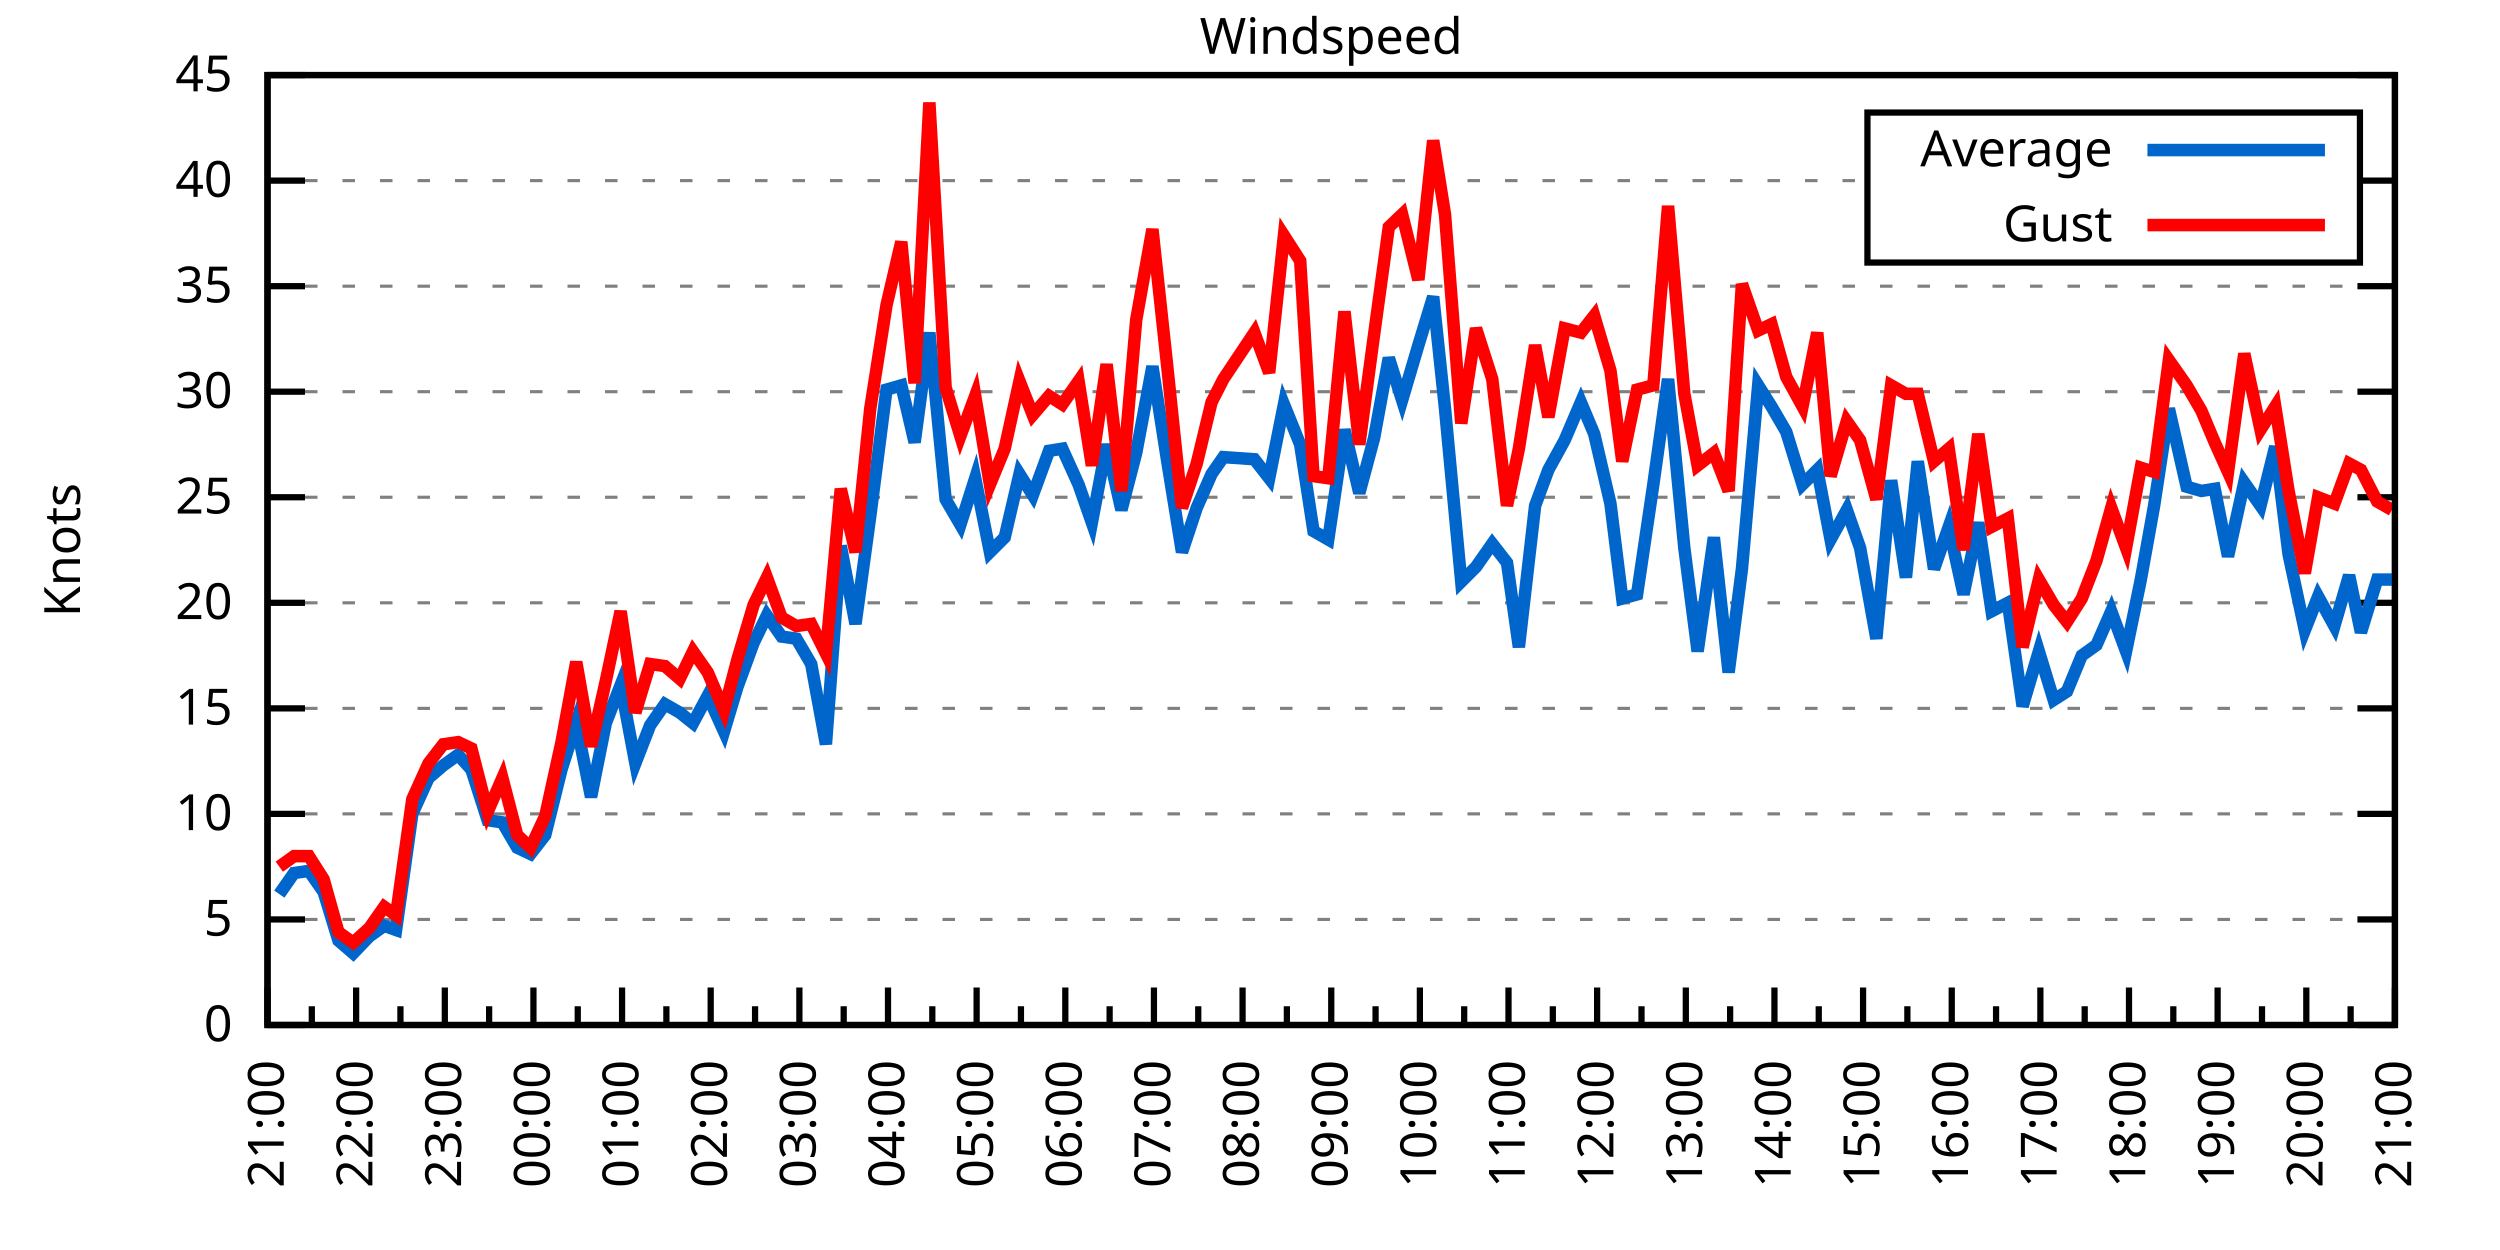
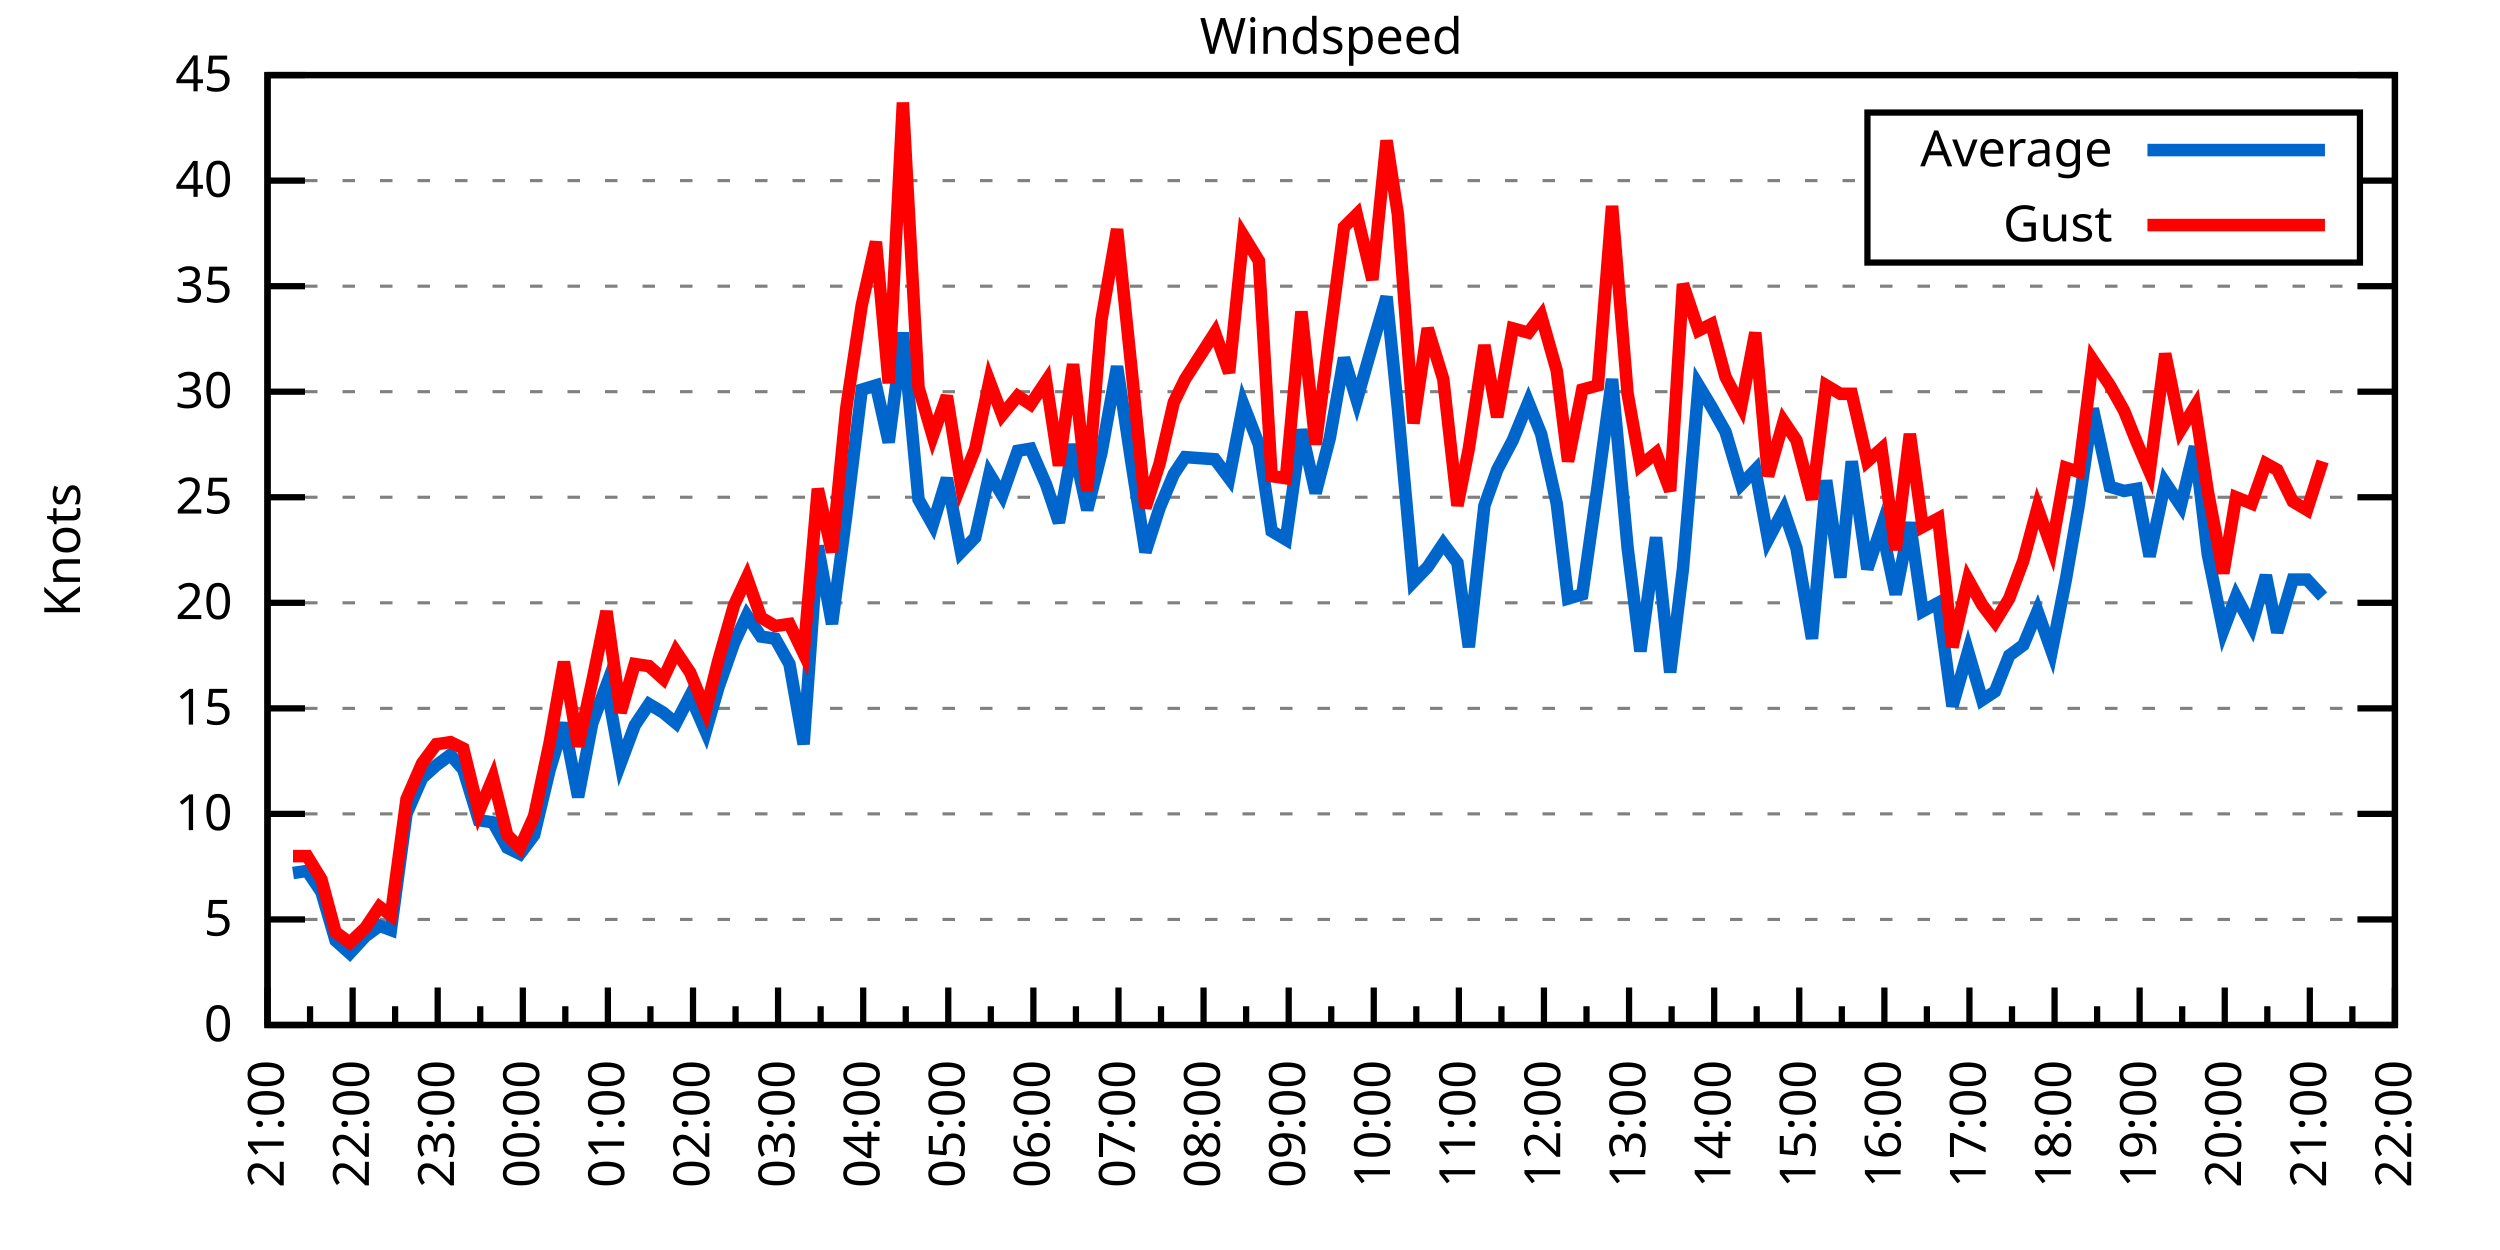
<svg xmlns="http://www.w3.org/2000/svg" xmlns:xlink="http://www.w3.org/1999/xlink" width="400" height="200" viewBox="0 0 400 200">
  <g id="gnuplot_canvas">
    <rect x="0" y="0" width="400" height="200" fill="none" />
    <defs>
      <circle id="gpDot" r="0.5" stroke-width="0.5" stroke="currentColor" />
      <path id="gpPt0" stroke-width="0.333" stroke="currentColor" d="M-1,0 h2 M0,-1 v2" />
      <path id="gpPt1" stroke-width="0.333" stroke="currentColor" d="M-1,-1 L1,1 M1,-1 L-1,1" />
      <path id="gpPt2" stroke-width="0.333" stroke="currentColor" d="M-1,0 L1,0 M0,-1 L0,1 M-1,-1 L1,1 M-1,1 L1,-1" />
      <rect id="gpPt3" stroke-width="0.333" stroke="currentColor" x="-1" y="-1" width="2" height="2" />
      <rect id="gpPt4" stroke-width="0.333" stroke="currentColor" fill="currentColor" x="-1" y="-1" width="2" height="2" />
      <circle id="gpPt5" stroke-width="0.333" stroke="currentColor" cx="0" cy="0" r="1" />
      <use xlink:href="#gpPt5" id="gpPt6" fill="currentColor" stroke="none" />
      <path id="gpPt7" stroke-width="0.333" stroke="currentColor" d="M0,-1.33 L-1.33,0.67 L1.33,0.67 z" />
      <use xlink:href="#gpPt7" id="gpPt8" fill="currentColor" stroke="none" />
      <use xlink:href="#gpPt7" id="gpPt9" stroke="currentColor" transform="rotate(180)" />
      <use xlink:href="#gpPt9" id="gpPt10" fill="currentColor" stroke="none" />
      <use xlink:href="#gpPt3" id="gpPt11" stroke="currentColor" transform="rotate(45)" />
      <use xlink:href="#gpPt11" id="gpPt12" fill="currentColor" stroke="none" />
      <path id="gpPt13" stroke-width="0.333" stroke="currentColor" d="M0,1.330 L1.265,0.411 L0.782,-1.067 L-0.782,-1.076 L-1.265,0.411 z" />
      <use xlink:href="#gpPt13" id="gpPt14" fill="currentColor" stroke="none" />
      <filter id="textbox" filterUnits="objectBoundingBox" x="0" y="0" height="1" width="1">
        <feFlood flood-color="white" flood-opacity="1" result="bgnd" />
        <feComposite in="SourceGraphic" in2="bgnd" operator="atop" />
      </filter>
      <filter id="greybox" filterUnits="objectBoundingBox" x="0" y="0" height="1" width="1">
        <feFlood flood-color="lightgrey" flood-opacity="1" result="grey" />
        <feComposite in="SourceGraphic" in2="grey" operator="atop" />
      </filter>
    </defs>
    <g fill="none" color="white" stroke="currentColor" stroke-width="1.00" stroke-linecap="butt" stroke-linejoin="miter">
</g>
    <g fill="none" color="black" stroke="currentColor" stroke-width="1.00" stroke-linecap="butt" stroke-linejoin="miter">
      <g stroke="none" shape-rendering="crispEdges">
        <polygon fill="rgb(255, 255, 255)" points="42.80,164.00 383.18,164.00 383.18,12.02 42.80,12.02 " />
      </g>
    </g>
    <g fill="none" color="black" stroke="currentColor" stroke-width="1.00" stroke-linecap="butt" stroke-linejoin="miter">
</g>
    <g fill="none" color="black" stroke="black" stroke-width="0.50" stroke-linecap="butt" stroke-linejoin="miter">
</g>
    <g fill="none" color="gray" stroke="currentColor" stroke-width="0.50" stroke-linecap="butt" stroke-linejoin="miter">
      <path stroke="gray" stroke-dasharray="2,4" class="gridline" d="M42.80,164.00 L383.19,164.00  " />
    </g>
    <g fill="none" color="gray" stroke="gray" stroke-width="1.00" stroke-linecap="butt" stroke-linejoin="miter">
</g>
    <g fill="none" color="black" stroke="currentColor" stroke-width="1.00" stroke-linecap="butt" stroke-linejoin="miter">
      <path stroke="black" d="M42.80,164.00 L48.80,164.00 M383.19,164.00 L377.19,164.00  " />
      <g transform="translate(37.20,166.60)" stroke="none" fill="black" font-family="Sans" font-size="8.00" text-anchor="end">
        <text>
          <tspan font-family="Sans"> 0</tspan>
        </text>
      </g>
    </g>
    <g fill="none" color="black" stroke="currentColor" stroke-width="1.00" stroke-linecap="butt" stroke-linejoin="miter">
</g>
    <g fill="none" color="black" stroke="black" stroke-width="0.50" stroke-linecap="butt" stroke-linejoin="miter">
</g>
    <g fill="none" color="gray" stroke="currentColor" stroke-width="0.50" stroke-linecap="butt" stroke-linejoin="miter">
      <path stroke="gray" stroke-dasharray="2,4" class="gridline" d="M42.80,147.11 L383.19,147.11  " />
    </g>
    <g fill="none" color="gray" stroke="gray" stroke-width="1.00" stroke-linecap="butt" stroke-linejoin="miter">
</g>
    <g fill="none" color="black" stroke="currentColor" stroke-width="1.00" stroke-linecap="butt" stroke-linejoin="miter">
      <path stroke="black" d="M42.80,147.11 L48.80,147.11 M383.19,147.11 L377.19,147.11  " />
      <g transform="translate(37.20,149.71)" stroke="none" fill="black" font-family="Sans" font-size="8.00" text-anchor="end">
        <text>
          <tspan font-family="Sans"> 5</tspan>
        </text>
      </g>
    </g>
    <g fill="none" color="black" stroke="currentColor" stroke-width="1.00" stroke-linecap="butt" stroke-linejoin="miter">
</g>
    <g fill="none" color="black" stroke="black" stroke-width="0.50" stroke-linecap="butt" stroke-linejoin="miter">
</g>
    <g fill="none" color="gray" stroke="currentColor" stroke-width="0.50" stroke-linecap="butt" stroke-linejoin="miter">
      <path stroke="gray" stroke-dasharray="2,4" class="gridline" d="M42.80,130.22 L383.19,130.22  " />
    </g>
    <g fill="none" color="gray" stroke="gray" stroke-width="1.00" stroke-linecap="butt" stroke-linejoin="miter">
</g>
    <g fill="none" color="black" stroke="currentColor" stroke-width="1.00" stroke-linecap="butt" stroke-linejoin="miter">
      <path stroke="black" d="M42.80,130.22 L48.80,130.22 M383.19,130.22 L377.19,130.22  " />
      <g transform="translate(37.20,132.82)" stroke="none" fill="black" font-family="Sans" font-size="8.00" text-anchor="end">
        <text>
          <tspan font-family="Sans"> 10</tspan>
        </text>
      </g>
    </g>
    <g fill="none" color="black" stroke="currentColor" stroke-width="1.00" stroke-linecap="butt" stroke-linejoin="miter">
</g>
    <g fill="none" color="black" stroke="black" stroke-width="0.50" stroke-linecap="butt" stroke-linejoin="miter">
</g>
    <g fill="none" color="gray" stroke="currentColor" stroke-width="0.50" stroke-linecap="butt" stroke-linejoin="miter">
      <path stroke="gray" stroke-dasharray="2,4" class="gridline" d="M42.80,113.34 L383.19,113.34  " />
    </g>
    <g fill="none" color="gray" stroke="gray" stroke-width="1.00" stroke-linecap="butt" stroke-linejoin="miter">
</g>
    <g fill="none" color="black" stroke="currentColor" stroke-width="1.00" stroke-linecap="butt" stroke-linejoin="miter">
      <path stroke="black" d="M42.80,113.34 L48.80,113.34 M383.19,113.34 L377.19,113.34  " />
      <g transform="translate(37.20,115.94)" stroke="none" fill="black" font-family="Sans" font-size="8.00" text-anchor="end">
        <text>
          <tspan font-family="Sans"> 15</tspan>
        </text>
      </g>
    </g>
    <g fill="none" color="black" stroke="currentColor" stroke-width="1.00" stroke-linecap="butt" stroke-linejoin="miter">
</g>
    <g fill="none" color="black" stroke="black" stroke-width="0.50" stroke-linecap="butt" stroke-linejoin="miter">
</g>
    <g fill="none" color="gray" stroke="currentColor" stroke-width="0.50" stroke-linecap="butt" stroke-linejoin="miter">
      <path stroke="gray" stroke-dasharray="2,4" class="gridline" d="M42.80,96.45 L383.19,96.45  " />
    </g>
    <g fill="none" color="gray" stroke="gray" stroke-width="1.00" stroke-linecap="butt" stroke-linejoin="miter">
</g>
    <g fill="none" color="black" stroke="currentColor" stroke-width="1.00" stroke-linecap="butt" stroke-linejoin="miter">
      <path stroke="black" d="M42.80,96.45 L48.80,96.45 M383.19,96.45 L377.19,96.45  " />
      <g transform="translate(37.20,99.05)" stroke="none" fill="black" font-family="Sans" font-size="8.00" text-anchor="end">
        <text>
          <tspan font-family="Sans"> 20</tspan>
        </text>
      </g>
    </g>
    <g fill="none" color="black" stroke="currentColor" stroke-width="1.00" stroke-linecap="butt" stroke-linejoin="miter">
</g>
    <g fill="none" color="black" stroke="black" stroke-width="0.50" stroke-linecap="butt" stroke-linejoin="miter">
</g>
    <g fill="none" color="gray" stroke="currentColor" stroke-width="0.50" stroke-linecap="butt" stroke-linejoin="miter">
      <path stroke="gray" stroke-dasharray="2,4" class="gridline" d="M42.80,79.56 L383.19,79.56  " />
    </g>
    <g fill="none" color="gray" stroke="gray" stroke-width="1.00" stroke-linecap="butt" stroke-linejoin="miter">
</g>
    <g fill="none" color="black" stroke="currentColor" stroke-width="1.00" stroke-linecap="butt" stroke-linejoin="miter">
      <path stroke="black" d="M42.80,79.56 L48.80,79.56 M383.19,79.56 L377.19,79.56  " />
      <g transform="translate(37.20,82.16)" stroke="none" fill="black" font-family="Sans" font-size="8.00" text-anchor="end">
        <text>
          <tspan font-family="Sans"> 25</tspan>
        </text>
      </g>
    </g>
    <g fill="none" color="black" stroke="currentColor" stroke-width="1.00" stroke-linecap="butt" stroke-linejoin="miter">
</g>
    <g fill="none" color="black" stroke="black" stroke-width="0.50" stroke-linecap="butt" stroke-linejoin="miter">
</g>
    <g fill="none" color="gray" stroke="currentColor" stroke-width="0.50" stroke-linecap="butt" stroke-linejoin="miter">
      <path stroke="gray" stroke-dasharray="2,4" class="gridline" d="M42.80,62.67 L383.19,62.67  " />
    </g>
    <g fill="none" color="gray" stroke="gray" stroke-width="1.00" stroke-linecap="butt" stroke-linejoin="miter">
</g>
    <g fill="none" color="black" stroke="currentColor" stroke-width="1.00" stroke-linecap="butt" stroke-linejoin="miter">
      <path stroke="black" d="M42.80,62.67 L48.80,62.67 M383.19,62.67 L377.19,62.67  " />
      <g transform="translate(37.20,65.27)" stroke="none" fill="black" font-family="Sans" font-size="8.00" text-anchor="end">
        <text>
          <tspan font-family="Sans"> 30</tspan>
        </text>
      </g>
    </g>
    <g fill="none" color="black" stroke="currentColor" stroke-width="1.00" stroke-linecap="butt" stroke-linejoin="miter">
</g>
    <g fill="none" color="black" stroke="black" stroke-width="0.50" stroke-linecap="butt" stroke-linejoin="miter">
</g>
    <g fill="none" color="gray" stroke="currentColor" stroke-width="0.50" stroke-linecap="butt" stroke-linejoin="miter">
      <path stroke="gray" stroke-dasharray="2,4" class="gridline" d="M42.80,45.79 L383.19,45.79  " />
    </g>
    <g fill="none" color="gray" stroke="gray" stroke-width="1.00" stroke-linecap="butt" stroke-linejoin="miter">
</g>
    <g fill="none" color="black" stroke="currentColor" stroke-width="1.00" stroke-linecap="butt" stroke-linejoin="miter">
      <path stroke="black" d="M42.80,45.79 L48.80,45.79 M383.19,45.79 L377.19,45.79  " />
      <g transform="translate(37.20,48.39)" stroke="none" fill="black" font-family="Sans" font-size="8.00" text-anchor="end">
        <text>
          <tspan font-family="Sans"> 35</tspan>
        </text>
      </g>
    </g>
    <g fill="none" color="black" stroke="currentColor" stroke-width="1.00" stroke-linecap="butt" stroke-linejoin="miter">
</g>
    <g fill="none" color="black" stroke="black" stroke-width="0.50" stroke-linecap="butt" stroke-linejoin="miter">
</g>
    <g fill="none" color="gray" stroke="currentColor" stroke-width="0.50" stroke-linecap="butt" stroke-linejoin="miter">
      <path stroke="gray" stroke-dasharray="2,4" class="gridline" d="M42.80,28.90 L298.79,28.90 M377.59,28.90 L383.19,28.90  " />
    </g>
    <g fill="none" color="gray" stroke="gray" stroke-width="1.00" stroke-linecap="butt" stroke-linejoin="miter">
</g>
    <g fill="none" color="black" stroke="currentColor" stroke-width="1.00" stroke-linecap="butt" stroke-linejoin="miter">
      <path stroke="black" d="M42.80,28.90 L48.80,28.90 M383.19,28.90 L377.19,28.90  " />
      <g transform="translate(37.20,31.50)" stroke="none" fill="black" font-family="Sans" font-size="8.00" text-anchor="end">
        <text>
          <tspan font-family="Sans"> 40</tspan>
        </text>
      </g>
    </g>
    <g fill="none" color="black" stroke="currentColor" stroke-width="1.00" stroke-linecap="butt" stroke-linejoin="miter">
</g>
    <g fill="none" color="black" stroke="black" stroke-width="0.50" stroke-linecap="butt" stroke-linejoin="miter">
</g>
    <g fill="none" color="gray" stroke="currentColor" stroke-width="0.50" stroke-linecap="butt" stroke-linejoin="miter">
      <path stroke="gray" stroke-dasharray="2,4" class="gridline" d="M42.80,12.01 L383.19,12.01  " />
    </g>
    <g fill="none" color="gray" stroke="gray" stroke-width="1.00" stroke-linecap="butt" stroke-linejoin="miter">
</g>
    <g fill="none" color="black" stroke="currentColor" stroke-width="1.00" stroke-linecap="butt" stroke-linejoin="miter">
      <path stroke="black" d="M42.80,12.01 L48.80,12.01 M383.19,12.01 L377.19,12.01  " />
      <g transform="translate(37.20,14.61)" stroke="none" fill="black" font-family="Sans" font-size="8.00" text-anchor="end">
        <text>
          <tspan font-family="Sans"> 45</tspan>
        </text>
      </g>
    </g>
    <g fill="none" color="black" stroke="currentColor" stroke-width="1.00" stroke-linecap="butt" stroke-linejoin="miter">
      <path stroke="black" d="M42.80,164.00 L42.80,158.00  " />
      <g transform="translate(45.40,169.60) rotate(270)" stroke="none" fill="black" font-family="Sans" font-size="8.00" text-anchor="end">
        <text>
          <tspan font-family="Sans">21:00</tspan>
        </text>
      </g>
    </g>
    <g fill="none" color="black" stroke="currentColor" stroke-width="1.00" stroke-linecap="butt" stroke-linejoin="miter">
-       <path stroke="black" d="M49.89,164.00 L49.89,161.00 M56.98,164.00 L56.98,158.00  " />
-       <g transform="translate(59.58,169.60) rotate(270)" stroke="none" fill="black" font-family="Sans" font-size="8.00" text-anchor="end">
+       <path stroke="black" d="M49.61,164.00 L49.61,161.00 M56.42,164.00 L56.42,158.00  " />
+       <g transform="translate(59.02,169.60) rotate(270)" stroke="none" fill="black" font-family="Sans" font-size="8.00" text-anchor="end">
        <text>
          <tspan font-family="Sans">22:00</tspan>
        </text>
      </g>
    </g>
    <g fill="none" color="black" stroke="currentColor" stroke-width="1.00" stroke-linecap="butt" stroke-linejoin="miter">
-       <path stroke="black" d="M64.07,164.00 L64.07,161.00 M71.17,164.00 L71.17,158.00  " />
-       <g transform="translate(73.77,169.60) rotate(270)" stroke="none" fill="black" font-family="Sans" font-size="8.00" text-anchor="end">
+       <path stroke="black" d="M63.22,164.00 L63.22,161.00 M70.03,164.00 L70.03,158.00  " />
+       <g transform="translate(72.63,169.60) rotate(270)" stroke="none" fill="black" font-family="Sans" font-size="8.00" text-anchor="end">
        <text>
          <tspan font-family="Sans">23:00</tspan>
        </text>
      </g>
    </g>
    <g fill="none" color="black" stroke="currentColor" stroke-width="1.00" stroke-linecap="butt" stroke-linejoin="miter">
-       <path stroke="black" d="M78.26,164.00 L78.26,161.00 M85.35,164.00 L85.35,158.00  " />
-       <g transform="translate(87.95,169.60) rotate(270)" stroke="none" fill="black" font-family="Sans" font-size="8.00" text-anchor="end">
+       <path stroke="black" d="M76.84,164.00 L76.84,161.00 M83.65,164.00 L83.65,158.00  " />
+       <g transform="translate(86.25,169.60) rotate(270)" stroke="none" fill="black" font-family="Sans" font-size="8.00" text-anchor="end">
        <text>
          <tspan font-family="Sans">00:00</tspan>
        </text>
      </g>
    </g>
    <g fill="none" color="black" stroke="currentColor" stroke-width="1.00" stroke-linecap="butt" stroke-linejoin="miter">
-       <path stroke="black" d="M92.44,164.00 L92.44,161.00 M99.53,164.00 L99.53,158.00  " />
-       <g transform="translate(102.13,169.60) rotate(270)" stroke="none" fill="black" font-family="Sans" font-size="8.00" text-anchor="end">
+       <path stroke="black" d="M90.45,164.00 L90.45,161.00 M97.26,164.00 L97.26,158.00  " />
+       <g transform="translate(99.86,169.60) rotate(270)" stroke="none" fill="black" font-family="Sans" font-size="8.00" text-anchor="end">
        <text>
          <tspan font-family="Sans">01:00</tspan>
        </text>
      </g>
    </g>
    <g fill="none" color="black" stroke="currentColor" stroke-width="1.00" stroke-linecap="butt" stroke-linejoin="miter">
-       <path stroke="black" d="M106.62,164.00 L106.62,161.00 M113.71,164.00 L113.71,158.00  " />
-       <g transform="translate(116.31,169.60) rotate(270)" stroke="none" fill="black" font-family="Sans" font-size="8.00" text-anchor="end">
+       <path stroke="black" d="M104.07,164.00 L104.07,161.00 M110.88,164.00 L110.88,158.00  " />
+       <g transform="translate(113.48,169.60) rotate(270)" stroke="none" fill="black" font-family="Sans" font-size="8.00" text-anchor="end">
        <text>
          <tspan font-family="Sans">02:00</tspan>
        </text>
      </g>
    </g>
    <g fill="none" color="black" stroke="currentColor" stroke-width="1.00" stroke-linecap="butt" stroke-linejoin="miter">
-       <path stroke="black" d="M120.81,164.00 L120.81,161.00 M127.90,164.00 L127.90,158.00  " />
-       <g transform="translate(130.50,169.60) rotate(270)" stroke="none" fill="black" font-family="Sans" font-size="8.00" text-anchor="end">
+       <path stroke="black" d="M117.69,164.00 L117.69,161.00 M124.49,164.00 L124.49,158.00  " />
+       <g transform="translate(127.09,169.60) rotate(270)" stroke="none" fill="black" font-family="Sans" font-size="8.00" text-anchor="end">
        <text>
          <tspan font-family="Sans">03:00</tspan>
        </text>
      </g>
    </g>
    <g fill="none" color="black" stroke="currentColor" stroke-width="1.00" stroke-linecap="butt" stroke-linejoin="miter">
-       <path stroke="black" d="M134.99,164.00 L134.99,161.00 M142.08,164.00 L142.08,158.00  " />
-       <g transform="translate(144.68,169.60) rotate(270)" stroke="none" fill="black" font-family="Sans" font-size="8.00" text-anchor="end">
+       <path stroke="black" d="M131.30,164.00 L131.30,161.00 M138.11,164.00 L138.11,158.00  " />
+       <g transform="translate(140.71,169.60) rotate(270)" stroke="none" fill="black" font-family="Sans" font-size="8.00" text-anchor="end">
        <text>
          <tspan font-family="Sans">04:00</tspan>
        </text>
      </g>
    </g>
    <g fill="none" color="black" stroke="currentColor" stroke-width="1.00" stroke-linecap="butt" stroke-linejoin="miter">
-       <path stroke="black" d="M149.17,164.00 L149.17,161.00 M156.26,164.00 L156.26,158.00  " />
-       <g transform="translate(158.86,169.60) rotate(270)" stroke="none" fill="black" font-family="Sans" font-size="8.00" text-anchor="end">
+       <path stroke="black" d="M144.92,164.00 L144.92,161.00 M151.72,164.00 L151.72,158.00  " />
+       <g transform="translate(154.32,169.60) rotate(270)" stroke="none" fill="black" font-family="Sans" font-size="8.00" text-anchor="end">
        <text>
          <tspan font-family="Sans">05:00</tspan>
        </text>
      </g>
    </g>
    <g fill="none" color="black" stroke="currentColor" stroke-width="1.00" stroke-linecap="butt" stroke-linejoin="miter">
-       <path stroke="black" d="M163.35,164.00 L163.35,161.00 M170.45,164.00 L170.45,158.00  " />
-       <g transform="translate(173.05,169.60) rotate(270)" stroke="none" fill="black" font-family="Sans" font-size="8.00" text-anchor="end">
+       <path stroke="black" d="M158.53,164.00 L158.53,161.00 M165.34,164.00 L165.34,158.00  " />
+       <g transform="translate(167.94,169.60) rotate(270)" stroke="none" fill="black" font-family="Sans" font-size="8.00" text-anchor="end">
        <text>
          <tspan font-family="Sans">06:00</tspan>
        </text>
      </g>
    </g>
    <g fill="none" color="black" stroke="currentColor" stroke-width="1.00" stroke-linecap="butt" stroke-linejoin="miter">
-       <path stroke="black" d="M177.54,164.00 L177.54,161.00 M184.63,164.00 L184.63,158.00  " />
-       <g transform="translate(187.23,169.60) rotate(270)" stroke="none" fill="black" font-family="Sans" font-size="8.00" text-anchor="end">
+       <path stroke="black" d="M172.15,164.00 L172.15,161.00 M178.96,164.00 L178.96,158.00  " />
+       <g transform="translate(181.56,169.60) rotate(270)" stroke="none" fill="black" font-family="Sans" font-size="8.00" text-anchor="end">
        <text>
          <tspan font-family="Sans">07:00</tspan>
        </text>
      </g>
    </g>
    <g fill="none" color="black" stroke="currentColor" stroke-width="1.00" stroke-linecap="butt" stroke-linejoin="miter">
-       <path stroke="black" d="M191.72,164.00 L191.72,161.00 M198.81,164.00 L198.81,158.00  " />
-       <g transform="translate(201.41,169.60) rotate(270)" stroke="none" fill="black" font-family="Sans" font-size="8.00" text-anchor="end">
+       <path stroke="black" d="M185.76,164.00 L185.76,161.00 M192.57,164.00 L192.57,158.00  " />
+       <g transform="translate(195.17,169.60) rotate(270)" stroke="none" fill="black" font-family="Sans" font-size="8.00" text-anchor="end">
        <text>
          <tspan font-family="Sans">08:00</tspan>
        </text>
      </g>
    </g>
    <g fill="none" color="black" stroke="currentColor" stroke-width="1.00" stroke-linecap="butt" stroke-linejoin="miter">
-       <path stroke="black" d="M205.90,164.00 L205.90,161.00 M213.00,164.00 L213.00,158.00  " />
-       <g transform="translate(215.60,169.60) rotate(270)" stroke="none" fill="black" font-family="Sans" font-size="8.00" text-anchor="end">
+       <path stroke="black" d="M199.38,164.00 L199.38,161.00 M206.19,164.00 L206.19,158.00  " />
+       <g transform="translate(208.79,169.60) rotate(270)" stroke="none" fill="black" font-family="Sans" font-size="8.00" text-anchor="end">
        <text>
          <tspan font-family="Sans">09:00</tspan>
        </text>
      </g>
    </g>
    <g fill="none" color="black" stroke="currentColor" stroke-width="1.00" stroke-linecap="butt" stroke-linejoin="miter">
-       <path stroke="black" d="M220.09,164.00 L220.09,161.00 M227.18,164.00 L227.18,158.00  " />
-       <g transform="translate(229.78,169.60) rotate(270)" stroke="none" fill="black" font-family="Sans" font-size="8.00" text-anchor="end">
+       <path stroke="black" d="M213.00,164.00 L213.00,161.00 M219.80,164.00 L219.80,158.00  " />
+       <g transform="translate(222.40,169.60) rotate(270)" stroke="none" fill="black" font-family="Sans" font-size="8.00" text-anchor="end">
        <text>
          <tspan font-family="Sans">10:00</tspan>
        </text>
      </g>
    </g>
    <g fill="none" color="black" stroke="currentColor" stroke-width="1.00" stroke-linecap="butt" stroke-linejoin="miter">
-       <path stroke="black" d="M234.27,164.00 L234.27,161.00 M241.36,164.00 L241.36,158.00  " />
-       <g transform="translate(243.96,169.60) rotate(270)" stroke="none" fill="black" font-family="Sans" font-size="8.00" text-anchor="end">
+       <path stroke="black" d="M226.61,164.00 L226.61,161.00 M233.42,164.00 L233.42,158.00  " />
+       <g transform="translate(236.02,169.60) rotate(270)" stroke="none" fill="black" font-family="Sans" font-size="8.00" text-anchor="end">
        <text>
          <tspan font-family="Sans">11:00</tspan>
        </text>
      </g>
    </g>
    <g fill="none" color="black" stroke="currentColor" stroke-width="1.00" stroke-linecap="butt" stroke-linejoin="miter">
-       <path stroke="black" d="M248.45,164.00 L248.45,161.00 M255.54,164.00 L255.54,158.00  " />
-       <g transform="translate(258.14,169.60) rotate(270)" stroke="none" fill="black" font-family="Sans" font-size="8.00" text-anchor="end">
+       <path stroke="black" d="M240.23,164.00 L240.23,161.00 M247.03,164.00 L247.03,158.00  " />
+       <g transform="translate(249.63,169.60) rotate(270)" stroke="none" fill="black" font-family="Sans" font-size="8.00" text-anchor="end">
        <text>
          <tspan font-family="Sans">12:00</tspan>
        </text>
      </g>
    </g>
    <g fill="none" color="black" stroke="currentColor" stroke-width="1.00" stroke-linecap="butt" stroke-linejoin="miter">
-       <path stroke="black" d="M262.64,164.00 L262.64,161.00 M269.73,164.00 L269.73,158.00  " />
-       <g transform="translate(272.33,169.60) rotate(270)" stroke="none" fill="black" font-family="Sans" font-size="8.00" text-anchor="end">
+       <path stroke="black" d="M253.84,164.00 L253.84,161.00 M260.65,164.00 L260.65,158.00  " />
+       <g transform="translate(263.25,169.60) rotate(270)" stroke="none" fill="black" font-family="Sans" font-size="8.00" text-anchor="end">
        <text>
          <tspan font-family="Sans">13:00</tspan>
        </text>
      </g>
    </g>
    <g fill="none" color="black" stroke="currentColor" stroke-width="1.00" stroke-linecap="butt" stroke-linejoin="miter">
-       <path stroke="black" d="M276.82,164.00 L276.82,161.00 M283.91,164.00 L283.91,158.00  " />
-       <g transform="translate(286.51,169.60) rotate(270)" stroke="none" fill="black" font-family="Sans" font-size="8.00" text-anchor="end">
+       <path stroke="black" d="M267.46,164.00 L267.46,161.00 M274.27,164.00 L274.27,158.00  " />
+       <g transform="translate(276.87,169.60) rotate(270)" stroke="none" fill="black" font-family="Sans" font-size="8.00" text-anchor="end">
        <text>
          <tspan font-family="Sans">14:00</tspan>
        </text>
      </g>
    </g>
    <g fill="none" color="black" stroke="currentColor" stroke-width="1.00" stroke-linecap="butt" stroke-linejoin="miter">
-       <path stroke="black" d="M291.00,164.00 L291.00,161.00 M298.09,164.00 L298.09,158.00  " />
-       <g transform="translate(300.69,169.60) rotate(270)" stroke="none" fill="black" font-family="Sans" font-size="8.00" text-anchor="end">
+       <path stroke="black" d="M281.07,164.00 L281.07,161.00 M287.88,164.00 L287.88,158.00  " />
+       <g transform="translate(290.48,169.60) rotate(270)" stroke="none" fill="black" font-family="Sans" font-size="8.00" text-anchor="end">
        <text>
          <tspan font-family="Sans">15:00</tspan>
        </text>
      </g>
    </g>
    <g fill="none" color="black" stroke="currentColor" stroke-width="1.00" stroke-linecap="butt" stroke-linejoin="miter">
-       <path stroke="black" d="M305.18,164.00 L305.18,161.00 M312.28,164.00 L312.28,158.00  " />
-       <g transform="translate(314.88,169.60) rotate(270)" stroke="none" fill="black" font-family="Sans" font-size="8.00" text-anchor="end">
+       <path stroke="black" d="M294.69,164.00 L294.69,161.00 M301.50,164.00 L301.50,158.00  " />
+       <g transform="translate(304.10,169.60) rotate(270)" stroke="none" fill="black" font-family="Sans" font-size="8.00" text-anchor="end">
        <text>
          <tspan font-family="Sans">16:00</tspan>
        </text>
      </g>
    </g>
    <g fill="none" color="black" stroke="currentColor" stroke-width="1.00" stroke-linecap="butt" stroke-linejoin="miter">
-       <path stroke="black" d="M319.37,164.00 L319.37,161.00 M326.46,164.00 L326.46,158.00  " />
-       <g transform="translate(329.06,169.60) rotate(270)" stroke="none" fill="black" font-family="Sans" font-size="8.00" text-anchor="end">
+       <path stroke="black" d="M308.30,164.00 L308.30,161.00 M315.11,164.00 L315.11,158.00  " />
+       <g transform="translate(317.71,169.60) rotate(270)" stroke="none" fill="black" font-family="Sans" font-size="8.00" text-anchor="end">
        <text>
          <tspan font-family="Sans">17:00</tspan>
        </text>
      </g>
    </g>
    <g fill="none" color="black" stroke="currentColor" stroke-width="1.00" stroke-linecap="butt" stroke-linejoin="miter">
-       <path stroke="black" d="M333.55,164.00 L333.55,161.00 M340.64,164.00 L340.64,158.00  " />
-       <g transform="translate(343.24,169.60) rotate(270)" stroke="none" fill="black" font-family="Sans" font-size="8.00" text-anchor="end">
+       <path stroke="black" d="M321.92,164.00 L321.92,161.00 M328.73,164.00 L328.73,158.00  " />
+       <g transform="translate(331.33,169.60) rotate(270)" stroke="none" fill="black" font-family="Sans" font-size="8.00" text-anchor="end">
        <text>
          <tspan font-family="Sans">18:00</tspan>
        </text>
      </g>
    </g>
    <g fill="none" color="black" stroke="currentColor" stroke-width="1.00" stroke-linecap="butt" stroke-linejoin="miter">
-       <path stroke="black" d="M347.73,164.00 L347.73,161.00 M354.82,164.00 L354.82,158.00  " />
-       <g transform="translate(357.42,169.60) rotate(270)" stroke="none" fill="black" font-family="Sans" font-size="8.00" text-anchor="end">
+       <path stroke="black" d="M335.54,164.00 L335.54,161.00 M342.34,164.00 L342.34,158.00  " />
+       <g transform="translate(344.94,169.60) rotate(270)" stroke="none" fill="black" font-family="Sans" font-size="8.00" text-anchor="end">
        <text>
          <tspan font-family="Sans">19:00</tspan>
        </text>
      </g>
    </g>
    <g fill="none" color="black" stroke="currentColor" stroke-width="1.00" stroke-linecap="butt" stroke-linejoin="miter">
-       <path stroke="black" d="M361.92,164.00 L361.92,161.00 M369.01,164.00 L369.01,158.00  " />
-       <g transform="translate(371.61,169.60) rotate(270)" stroke="none" fill="black" font-family="Sans" font-size="8.00" text-anchor="end">
+       <path stroke="black" d="M349.15,164.00 L349.15,161.00 M355.96,164.00 L355.96,158.00  " />
+       <g transform="translate(358.56,169.60) rotate(270)" stroke="none" fill="black" font-family="Sans" font-size="8.00" text-anchor="end">
        <text>
          <tspan font-family="Sans">20:00</tspan>
        </text>
      </g>
    </g>
    <g fill="none" color="black" stroke="currentColor" stroke-width="1.00" stroke-linecap="butt" stroke-linejoin="miter">
-       <path stroke="black" d="M376.10,164.00 L376.10,161.00 M383.19,164.00 L383.19,158.00  " />
+       <path stroke="black" d="M362.77,164.00 L362.77,161.00 M369.57,164.00 L369.57,158.00  " />
+       <g transform="translate(372.17,169.60) rotate(270)" stroke="none" fill="black" font-family="Sans" font-size="8.00" text-anchor="end">
+         <text>
+           <tspan font-family="Sans">21:00</tspan>
+         </text>
+       </g>
+     </g>
+     <g fill="none" color="black" stroke="currentColor" stroke-width="1.00" stroke-linecap="butt" stroke-linejoin="miter">
+       <path stroke="black" d="M376.38,164.00 L376.38,161.00 M383.19,164.00 L383.19,158.00  " />
      <g transform="translate(385.79,169.60) rotate(270)" stroke="none" fill="black" font-family="Sans" font-size="8.00" text-anchor="end">
        <text>
-           <tspan font-family="Sans">21:00</tspan>
+           <tspan font-family="Sans">22:00</tspan>
        </text>
      </g>
    </g>
    <g fill="none" color="black" stroke="currentColor" stroke-width="1.00" stroke-linecap="butt" stroke-linejoin="miter">
</g>
    <g fill="none" color="black" stroke="currentColor" stroke-width="1.00" stroke-linecap="butt" stroke-linejoin="miter">
      <path stroke="black" d="M42.80,12.01 L42.80,164.00 L383.19,164.00 L383.19,12.01 L42.80,12.01 Z  " />
    </g>
    <g fill="none" color="black" stroke="currentColor" stroke-width="1.00" stroke-linecap="butt" stroke-linejoin="miter">
      <g transform="translate(12.80,88.01) rotate(270)" stroke="none" fill="black" font-family="Sans" font-size="8.00" text-anchor="middle">
        <text>
          <tspan font-family="Sans">Knots</tspan>
        </text>
      </g>
    </g>
    <g fill="none" color="black" stroke="currentColor" stroke-width="1.00" stroke-linecap="butt" stroke-linejoin="miter">
</g>
    <g fill="none" color="black" stroke="currentColor" stroke-width="1.00" stroke-linecap="butt" stroke-linejoin="miter">
      <path stroke="black" d="M298.79,42.01 L298.79,18.01 L377.59,18.01 L377.59,42.01 L298.79,42.01 Z  " />
    </g>
    <g id="Windspeed_plot_1">
      <g fill="none" color="white" stroke="black" stroke-width="2.00" stroke-linecap="butt" stroke-linejoin="miter">
</g>
      <g fill="none" color="black" stroke="currentColor" stroke-width="2.00" stroke-linecap="butt" stroke-linejoin="miter">
        <g transform="translate(337.99,26.61)" stroke="none" fill="black" font-family="Sans" font-size="8.00" text-anchor="end">
          <text>
            <tspan font-family="Sans">Average</tspan>
          </text>
        </g>
      </g>
      <g fill="none" color="black" stroke="currentColor" stroke-width="2.00" stroke-linecap="butt" stroke-linejoin="miter">
-         <path stroke="rgb(  0, 102, 204)" d="M343.59,24.01 L371.99,24.01 M44.69,143.06 L47.05,139.68 L49.42,139.34 L51.78,142.72 L54.15,150.49 L56.51,152.52   L59.11,149.81 L61.47,148.13 L63.37,148.80 L65.97,130.22 L68.57,124.48 L70.93,122.46 L73.29,120.77 L75.42,123.13   L78.02,131.24 L80.38,131.58 L82.75,135.63 L84.88,136.64 L87.24,133.60 L89.84,123.13 L92.20,115.70 L94.57,127.52   L96.93,115.70 L99.30,109.62 L101.66,122.12 L104.02,116.04 L106.39,112.66 L108.75,114.01 L110.88,115.70 L113.24,111.31   L115.84,117.05 L117.97,109.96 L120.57,102.87 L122.70,98.48 L125.06,101.85 L127.42,102.19 L129.79,106.24 L132.15,119.08   L134.52,87.33 L136.88,99.83 L139.24,82.60 L141.84,62.34 L144.21,61.66 L146.34,70.78 L148.70,53.22 L151.30,79.90   L153.66,83.95 L156.03,76.52 L158.39,88.34 L160.75,85.98 L163.12,75.85 L165.25,79.22 L167.85,72.13 L169.97,71.79   L172.57,77.53 L174.70,83.61 L177.06,71.12 L179.43,81.59 L181.79,72.47 L184.39,58.62 L186.76,73.82 L189.12,88.34   L191.48,81.25 L193.85,75.85 L195.74,73.14 L200.70,73.48 L203.07,76.52 L205.43,64.70 L208.03,71.12 L210.16,84.97   L212.52,86.32 L215.12,68.75 L217.49,78.89 L219.85,70.10 L222.21,57.27 L224.34,64.02 L226.94,55.24 L229.31,47.47   L231.20,65.38 L233.80,93.07 L236.16,90.71 L238.76,86.99 L241.12,90.03 L243.02,103.54 L245.62,80.91 L247.74,75.17   L250.34,70.44 L252.94,64.36 L255.07,69.43 L257.67,80.57 L259.56,95.77 L261.93,95.10 L264.53,77.53 L266.89,60.65   L269.49,87.67 L271.62,104.22 L274.22,85.98 L276.58,107.59 L278.71,91.04 L281.31,61.66 L283.44,65.04 L285.80,69.09   L288.40,77.53 L290.76,75.17 L292.89,86.32 L295.49,81.59 L297.62,87.67 L300.22,102.19 L302.58,76.86 L304.95,92.40   L306.84,73.82 L309.44,91.04 L311.80,84.29 L314.17,95.10 L316.53,83.61 L318.66,97.80 L321.26,96.45 L323.62,113.00   L326.22,104.22 L328.59,111.99 L330.71,110.63 L333.08,104.89 L335.44,103.20 L337.80,97.80 L340.17,104.22 L342.53,92.73   L344.66,80.91 L347.02,65.38 L349.86,77.87 L352.22,78.55 L354.35,78.21 L356.48,89.02 L359.08,77.20 L361.68,80.91   L364.04,71.45 L366.17,88.68 L368.77,100.84 L370.90,95.44 L373.50,100.16 L375.86,92.06 L377.75,101.18 L380.35,92.73   L382.72,92.73  " />
+         <path stroke="rgb(  0, 102, 204)" d="M343.59,24.01 L371.99,24.01 M46.88,139.68 L49.15,139.34 L51.42,142.72 L53.69,150.49 L55.96,152.52 L58.46,149.81   L60.73,148.13 L62.54,148.80 L65.04,130.22 L67.54,124.48 L69.80,122.46 L72.07,120.77 L74.12,123.13 L76.61,131.24   L78.88,131.58 L81.15,135.63 L83.19,136.64 L85.46,133.60 L87.96,123.13 L90.23,115.70 L92.50,127.52 L94.77,115.70   L97.04,109.62 L99.30,122.12 L101.57,116.04 L103.84,112.66 L106.11,114.01 L108.15,115.70 L110.42,111.31 L112.92,117.05   L114.96,109.96 L117.46,102.87 L119.50,98.48 L121.77,101.85 L124.04,102.19 L126.31,106.24 L128.58,119.08 L130.85,87.33   L133.12,99.83 L135.39,82.60 L137.88,62.34 L140.15,61.66 L142.19,70.78 L144.46,53.22 L146.96,79.90 L149.23,83.95   L151.50,76.52 L153.77,88.34 L156.04,85.98 L158.31,75.85 L160.35,79.22 L162.84,72.13 L164.89,71.79 L167.38,77.53   L169.43,83.61 L171.69,71.12 L173.96,81.59 L176.23,72.47 L178.73,58.62 L181.00,73.82 L183.27,88.34 L185.54,81.25   L187.81,75.85 L189.62,73.14 L194.39,73.48 L196.66,76.52 L198.93,64.70 L201.42,71.12 L203.46,84.97 L205.73,86.32   L208.23,68.75 L210.50,78.89 L212.77,70.10 L215.04,57.27 L217.08,64.02 L219.58,55.24 L221.85,47.47 L223.66,65.38   L226.16,93.07 L228.43,90.71 L230.92,86.99 L233.19,90.03 L235.01,103.54 L237.50,80.91 L239.55,75.17 L242.04,70.44   L244.54,64.36 L246.58,69.43 L249.08,80.57 L250.89,95.77 L253.16,95.10 L255.66,77.53 L257.93,60.65 L260.42,87.67   L262.47,104.22 L264.96,85.98 L267.23,107.59 L269.27,91.04 L271.77,61.66 L273.81,65.04 L276.08,69.09 L278.58,77.53   L280.85,75.17 L282.89,86.32 L285.38,81.59 L287.43,87.67 L289.92,102.19 L292.19,76.86 L294.46,92.40 L296.28,73.82   L298.77,91.04 L301.04,84.29 L303.31,95.10 L305.58,83.61 L307.62,97.80 L310.12,96.45 L312.39,113.00 L314.89,104.22   L317.15,111.99 L319.20,110.63 L321.47,104.89 L323.74,103.20 L326.00,97.80 L328.27,104.22 L330.54,92.73 L332.59,80.91   L334.85,65.38 L337.58,77.87 L339.85,78.55 L341.89,78.21 L343.93,89.02 L346.43,77.20 L348.92,80.91 L351.19,71.45   L353.24,88.68 L355.73,100.84 L357.77,95.44 L360.27,100.16 L362.54,92.06 L364.36,101.18 L366.85,92.73 L369.12,92.73   L371.62,95.44  " />
      </g>
    </g>
    <g id="Windspeed_plot_2">
      <g fill="none" color="black" stroke="currentColor" stroke-width="2.00" stroke-linecap="butt" stroke-linejoin="miter">
        <g transform="translate(337.99,38.61)" stroke="none" fill="black" font-family="Sans" font-size="8.00" text-anchor="end">
          <text>
            <tspan font-family="Sans">Gust</tspan>
          </text>
        </g>
      </g>
      <g fill="none" color="black" stroke="currentColor" stroke-width="2.00" stroke-linecap="butt" stroke-linejoin="miter">
-         <path stroke="rgb(255,   0,   0)" d="M343.59,36.01 L371.99,36.01 M44.69,138.67 L47.05,136.98 L49.42,136.98 L51.78,140.69 L54.15,149.14 L56.51,150.83   L59.11,148.46 L61.47,145.09 L63.37,146.44 L65.97,127.86 L68.57,122.12 L70.93,119.08 L73.29,118.74 L75.42,119.75   L78.02,129.89 L80.38,124.48 L82.75,133.60 L84.88,135.63 L87.24,130.56 L89.84,118.74 L92.20,105.91 L94.57,119.42   L96.93,108.95 L99.30,97.80 L101.66,114.01 L104.02,106.24 L106.39,106.58 L108.75,108.61 L110.88,104.22 L113.24,107.59   L115.84,113.67 L117.97,105.57 L120.57,96.79 L122.70,92.40 L125.06,98.81 L127.42,100.16 L129.79,99.83 L132.15,104.56   L134.52,78.21 L136.88,88.34 L139.24,65.38 L141.84,48.83 L144.21,38.69 L146.34,61.32 L148.70,16.40 L151.30,62.00   L153.66,69.77 L156.03,63.35 L158.39,77.53 L160.75,71.79 L163.12,60.98 L165.25,66.39 L167.85,63.35 L169.97,64.70   L172.57,60.98 L174.70,74.49 L177.06,58.28 L179.43,78.55 L181.79,51.19 L184.39,36.67 L186.76,58.62 L189.12,81.25   L191.48,74.16 L193.85,64.36 L195.74,60.65 L200.70,53.22 L203.07,59.63 L205.43,37.68 L208.03,41.73 L210.16,76.18   L212.52,76.52 L215.12,49.84 L217.49,71.12 L219.85,53.55 L222.21,36.33 L224.34,34.30 L226.94,44.77 L229.31,22.48   L231.20,34.30 L233.80,67.74 L236.16,52.54 L238.76,60.65 L241.12,80.91 L243.02,71.79 L245.62,55.24 L247.74,66.73   L250.34,52.54 L252.94,53.22 L255.07,50.51 L257.67,59.30 L259.56,73.82 L261.93,62.34 L264.53,61.66 L266.89,32.95   L269.49,63.01 L271.62,74.49 L274.22,72.47 L276.58,78.55 L278.71,45.45 L281.31,52.88 L283.44,51.87 L285.80,60.31   L288.40,65.04 L290.76,53.22 L292.89,76.18 L295.49,67.40 L297.62,70.44 L300.22,79.90 L302.58,61.66 L304.95,63.01   L306.84,63.01 L309.44,73.82 L311.80,71.79 L314.17,88.00 L316.53,69.43 L318.66,84.29 L321.26,82.94 L323.62,103.54   L326.22,92.73 L328.59,96.79 L330.71,99.49 L333.08,95.77 L335.44,89.69 L337.80,81.25 L340.17,87.67 L342.53,74.83   L344.66,75.51 L347.02,57.61 L349.86,61.66 L352.22,65.71 L354.35,70.78 L356.48,75.51 L359.08,56.59 L361.68,68.75   L364.04,65.04 L366.17,78.55 L368.77,91.72 L370.90,79.56 L373.50,80.57 L375.86,74.16 L377.75,75.17 L380.35,80.24   L382.72,81.59  " />
+         <path stroke="rgb(255,   0,   0)" d="M343.59,36.01 L371.99,36.01 M46.88,136.98 L49.15,136.98 L51.42,140.69 L53.69,149.14 L55.96,150.83 L58.46,148.46   L60.73,145.09 L62.54,146.44 L65.04,127.86 L67.54,122.12 L69.80,119.08 L72.07,118.74 L74.12,119.75 L76.61,129.89   L78.88,124.48 L81.15,133.60 L83.19,135.63 L85.46,130.56 L87.96,118.74 L90.23,105.91 L92.50,119.42 L94.77,108.95   L97.04,97.80 L99.30,114.01 L101.57,106.24 L103.84,106.58 L106.11,108.61 L108.15,104.22 L110.42,107.59 L112.92,113.67   L114.96,105.57 L117.46,96.79 L119.50,92.40 L121.77,98.81 L124.04,100.16 L126.31,99.83 L128.58,104.56 L130.85,78.21   L133.12,88.34 L135.39,65.38 L137.88,48.83 L140.15,38.69 L142.19,61.32 L144.46,16.40 L146.96,62.00 L149.23,69.77   L151.50,63.35 L153.77,77.53 L156.04,71.79 L158.31,60.98 L160.35,66.39 L162.84,63.35 L164.89,64.70 L167.38,60.98   L169.43,74.49 L171.69,58.28 L173.96,78.55 L176.23,51.19 L178.73,36.67 L181.00,58.62 L183.27,81.25 L185.54,74.16   L187.81,64.36 L189.62,60.65 L194.39,53.22 L196.66,59.63 L198.93,37.68 L201.42,41.73 L203.46,76.18 L205.73,76.52   L208.23,49.84 L210.50,71.12 L212.77,53.55 L215.04,36.33 L217.08,34.30 L219.58,44.77 L221.85,22.48 L223.66,34.30   L226.16,67.74 L228.43,52.54 L230.92,60.65 L233.19,80.91 L235.01,71.79 L237.50,55.24 L239.55,66.73 L242.04,52.54   L244.54,53.22 L246.58,50.51 L249.08,59.30 L250.89,73.82 L253.16,62.34 L255.66,61.66 L257.93,32.95 L260.42,63.01   L262.47,74.49 L264.96,72.47 L267.23,78.55 L269.27,45.45 L271.77,52.88 L273.81,51.87 L276.08,60.31 L278.58,65.04   L280.85,53.22 L282.89,76.18 L285.38,67.40 L287.43,70.44 L289.92,79.90 L292.19,61.66 L294.46,63.01 L296.28,63.01   L298.77,73.82 L301.04,71.79 L303.31,88.00 L305.58,69.43 L307.62,84.29 L310.12,82.94 L312.39,103.54 L314.89,92.73   L317.15,96.79 L319.20,99.49 L321.47,95.77 L323.74,89.69 L326.00,81.25 L328.27,87.67 L330.54,74.83 L332.59,75.51   L334.85,57.61 L337.58,61.66 L339.85,65.71 L341.89,70.78 L343.93,75.51 L346.43,56.59 L348.92,68.75 L351.19,65.04   L353.24,78.55 L355.73,91.72 L357.77,79.56 L360.27,80.57 L362.54,74.16 L364.36,75.17 L366.85,80.24 L369.12,81.59   L371.62,73.82  " />
      </g>
    </g>
    <g fill="none" color="black" stroke="currentColor" stroke-width="2.00" stroke-linecap="butt" stroke-linejoin="miter">
</g>
    <g fill="none" color="black" stroke="black" stroke-width="1.00" stroke-linecap="butt" stroke-linejoin="miter">
</g>
    <g fill="none" color="black" stroke="currentColor" stroke-width="1.00" stroke-linecap="butt" stroke-linejoin="miter">
      <path stroke="black" d="M42.80,12.01 L42.80,164.00 L383.19,164.00 L383.19,12.01 L42.80,12.01 Z  " />
    </g>
    <g fill="none" color="black" stroke="currentColor" stroke-width="1.00" stroke-linecap="butt" stroke-linejoin="miter">
      <g transform="translate(212.99,8.61)" stroke="none" fill="black" font-family="Sans" font-size="8.00" text-anchor="middle">
        <text>
          <tspan font-family="Sans">Windspeed</tspan>
        </text>
      </g>
    </g>
    <g fill="none" color="black" stroke="currentColor" stroke-width="1.00" stroke-linecap="butt" stroke-linejoin="miter">
</g>
  </g>
</svg>
